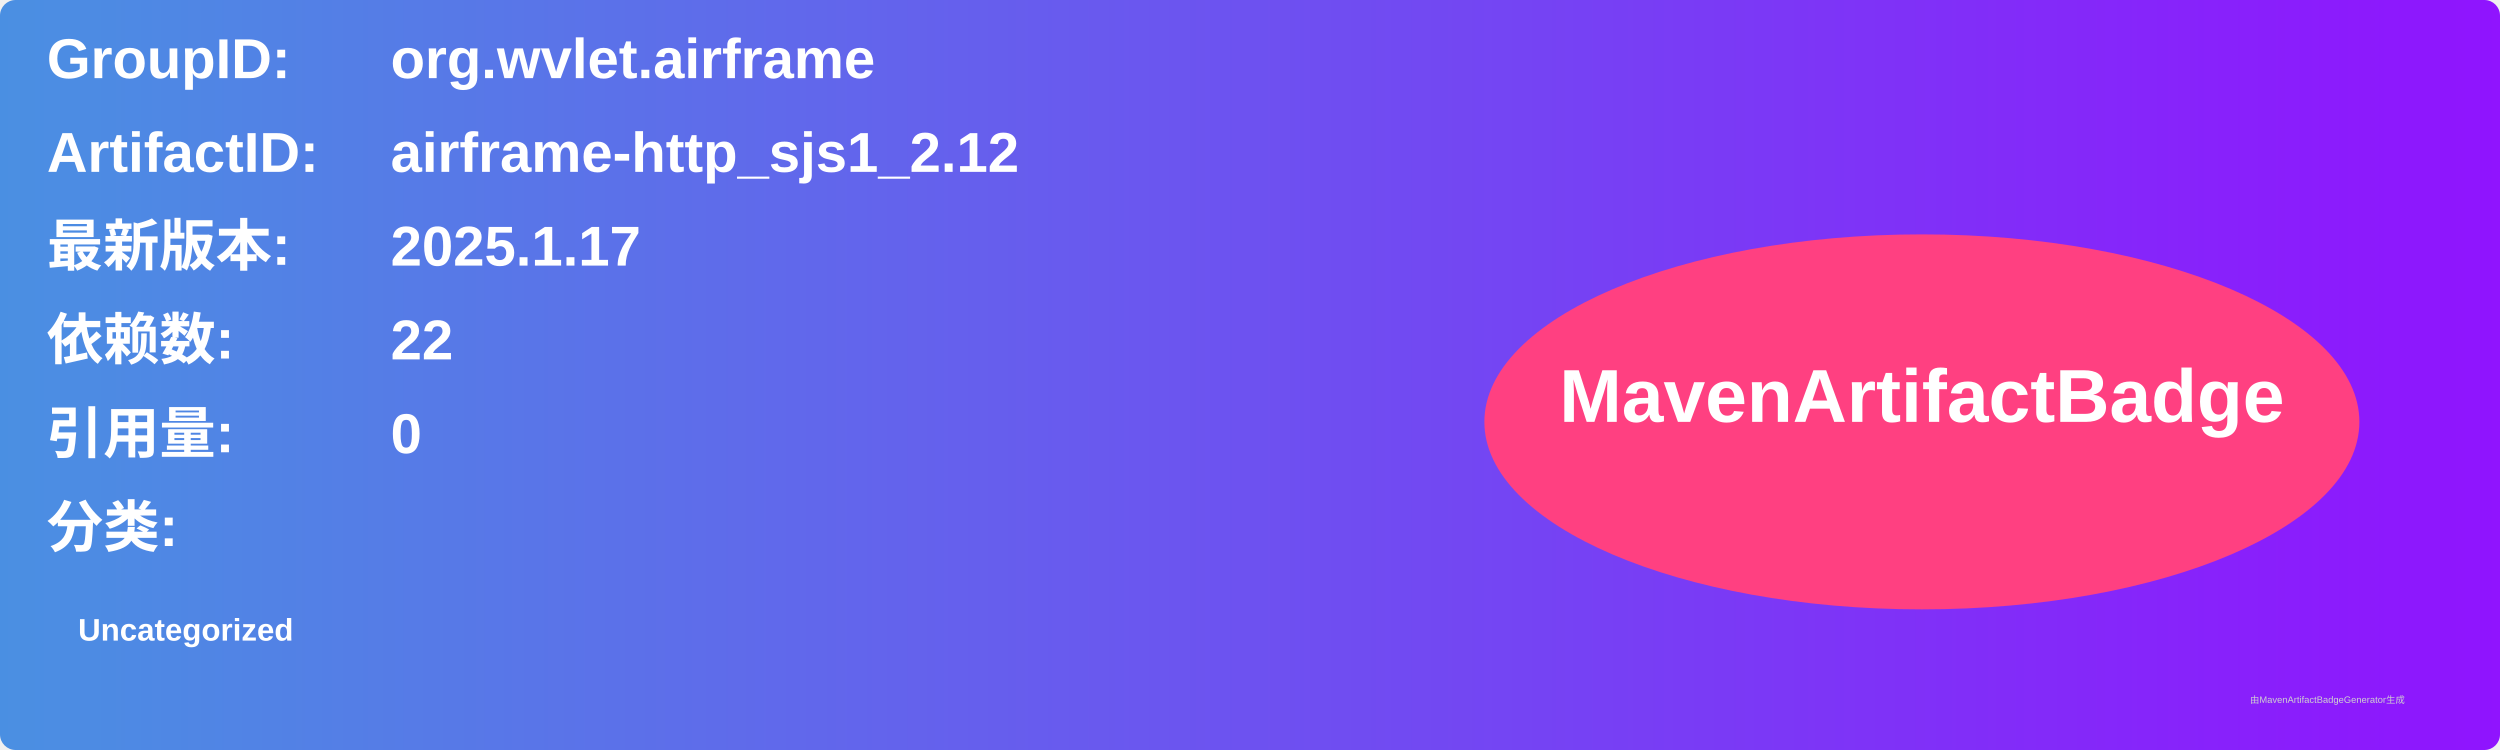
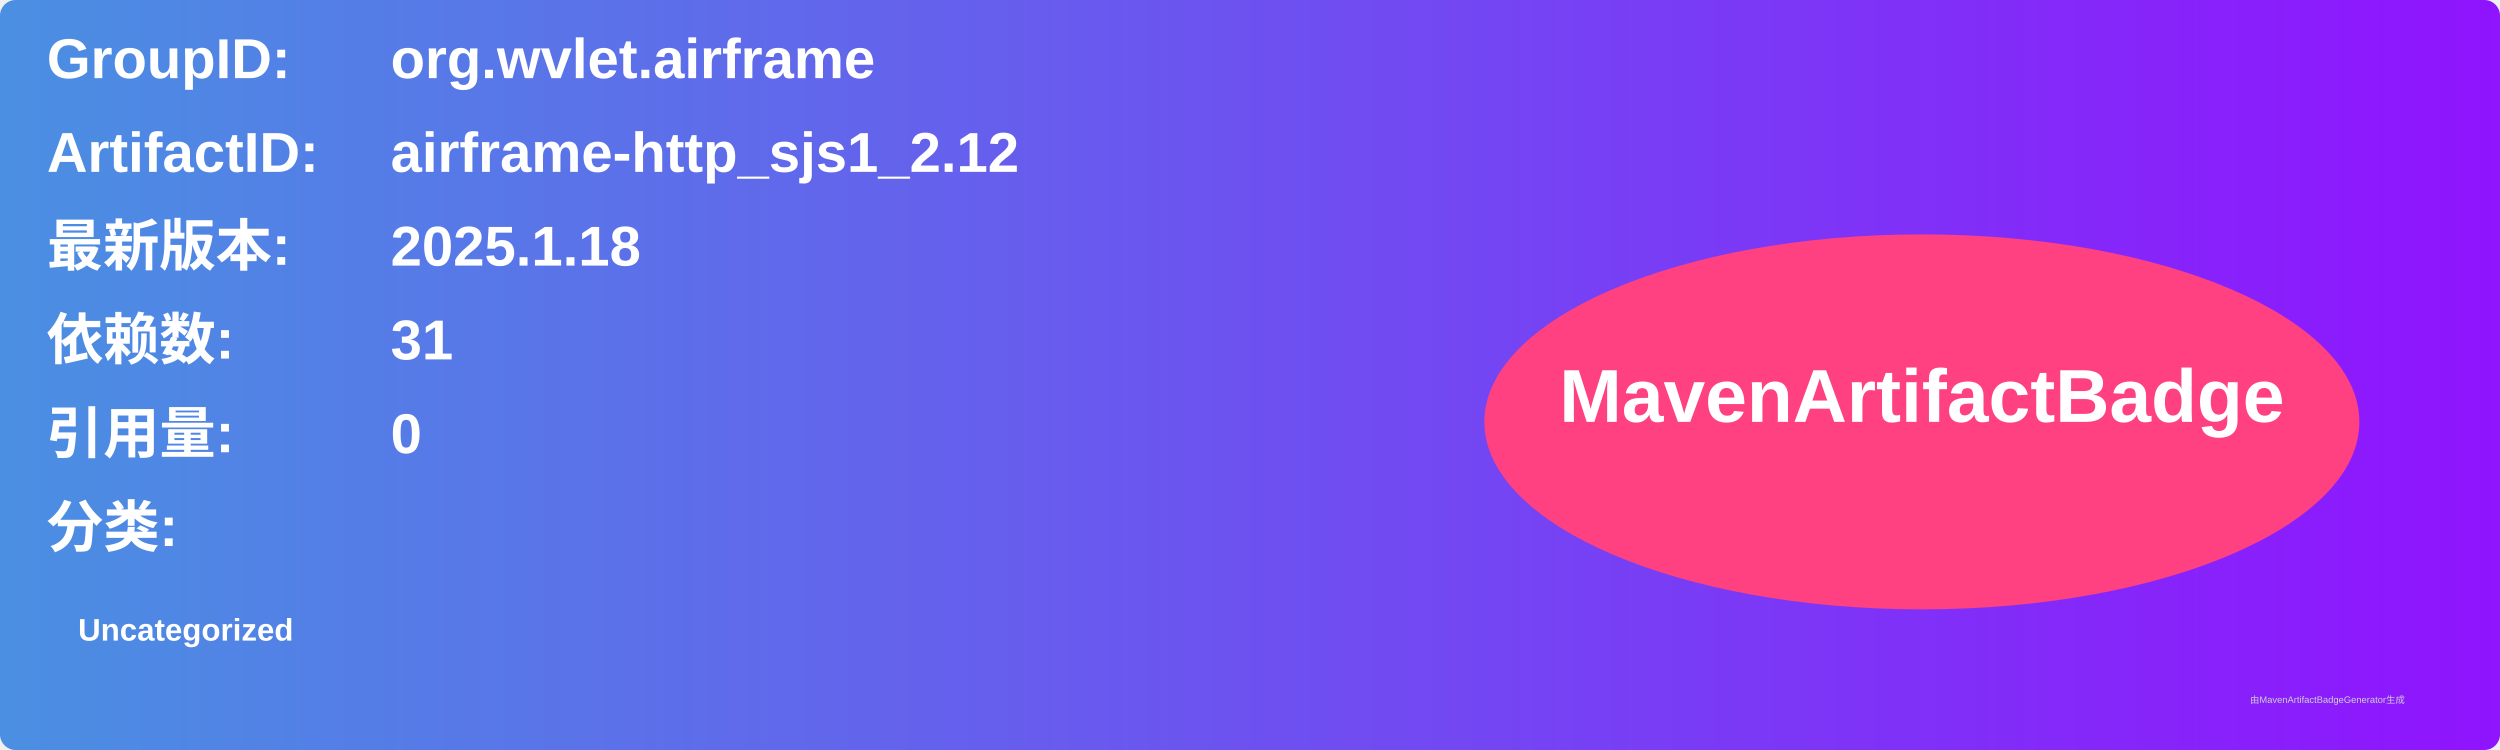
<svg xmlns="http://www.w3.org/2000/svg" width="800" height="240" viewBox="0 0 800 240">
  <linearGradient id="grad" x1="0%" y1="0%" x2="100%" y2="0%">
    <stop offset="0%" stop-color="#4a90e2" />
    <stop offset="100%" stop-color="#9013fe" />
  </linearGradient>
  <rect width="100%" height="100%" rx="5" ry="5" fill="url(#grad)" />
  <g transform="translate(15, 15)">
    <text x="0" y="10" font-family="Arial" font-size="18" fill="white" font-weight="bold" width="260">GroupID:</text>
    <text x="110" y="10" font-family="Arial" font-size="18" fill="white" font-weight="bold" width="460">org.wvlet.airframe</text>
    <text x="0" y="40" font-family="Arial" font-size="18" fill="white" font-weight="bold" width="260">ArtifactID:</text>
    <text x="110" y="40" font-family="Arial" font-size="18" fill="white" font-weight="bold" width="460">airframe-http_sjs1_2.12</text>
    <text x="0" y="70" font-family="Arial" font-size="18" fill="white" font-weight="bold">最新版本:</text>
    <text x="110" y="70" font-family="Arial" font-size="18" fill="white" font-weight="bold">
-       <tspan font-weight="bold">2025.1.17</tspan>
+       <tspan font-weight="bold">2025.1.18</tspan>
    </text>
    <text x="0" y="100" font-family="Arial" font-size="18" fill="white" font-weight="bold">依赖数: </text>
    <text x="110" y="100" font-family="Arial" font-size="18" fill="white">
-       <tspan font-weight="bold">22</tspan>
+       <tspan font-weight="bold">31</tspan>
    </text>
    <text x="0" y="130" font-family="Arial" font-size="18" fill="white" font-weight="bold">引用量: </text>
    <text x="110" y="130" font-family="Arial" font-size="18" fill="white">
      <tspan font-weight="bold">0</tspan>
    </text>
    <text x="0" y="160" font-family="Arial" font-size="18" fill="white" font-weight="bold">分类:</text>
    <text x="10" y="190" font-family="Arial" font-size="10" fill="white">
      <tspan font-weight="bold">Uncategorized</tspan>
    </text>
    <ellipse cx="600" cy="120" rx="140" ry="60" fill="#ff4081" />
    <text x="600" y="120" text-anchor="middle" font-family="Arial" font-size="24" fill="white" font-weight="bold">MavenArtifactBadge</text>
  </g>
  <text x="720" y="225" font-family="Arial" font-size="3" fill="#d0d0d0">由MavenArtifactBadgeGenerator生成</text>
</svg>
